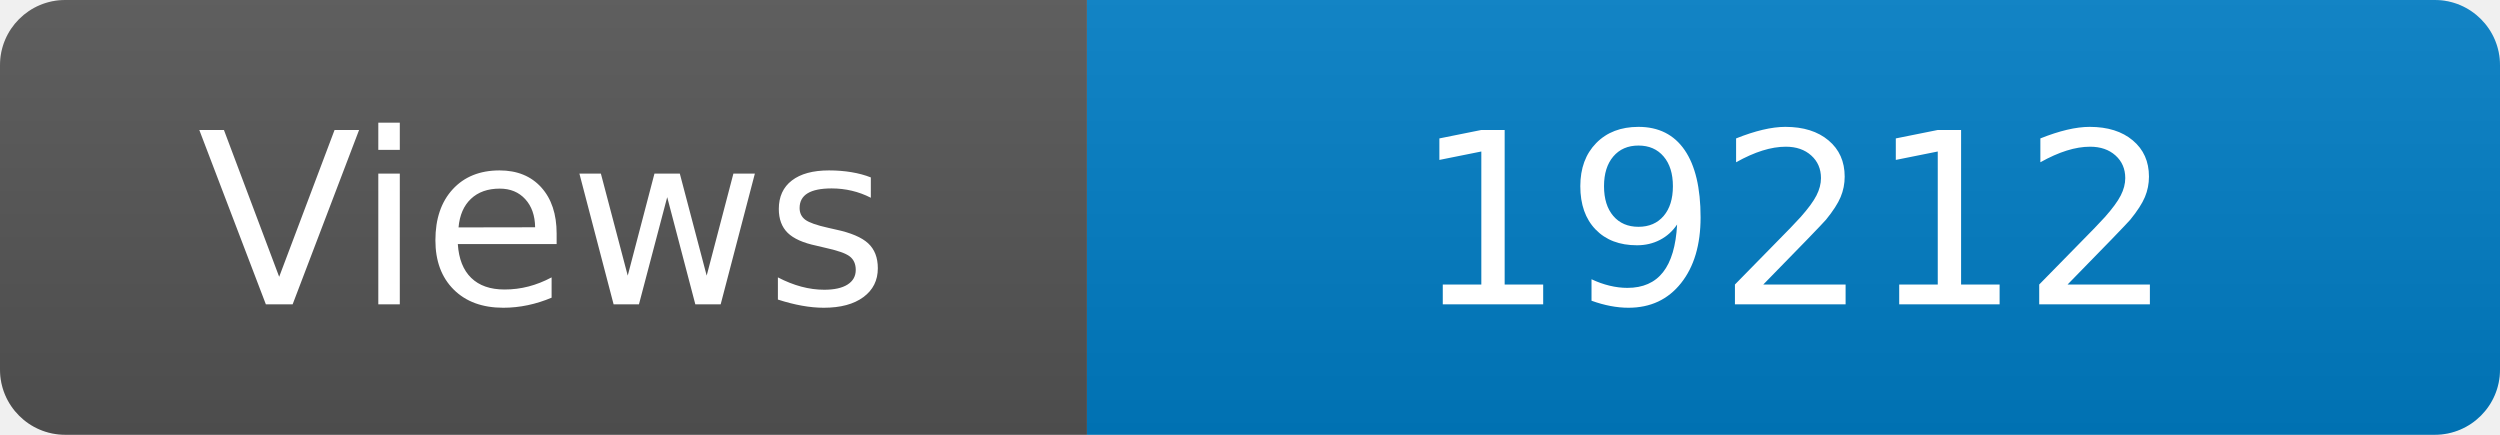
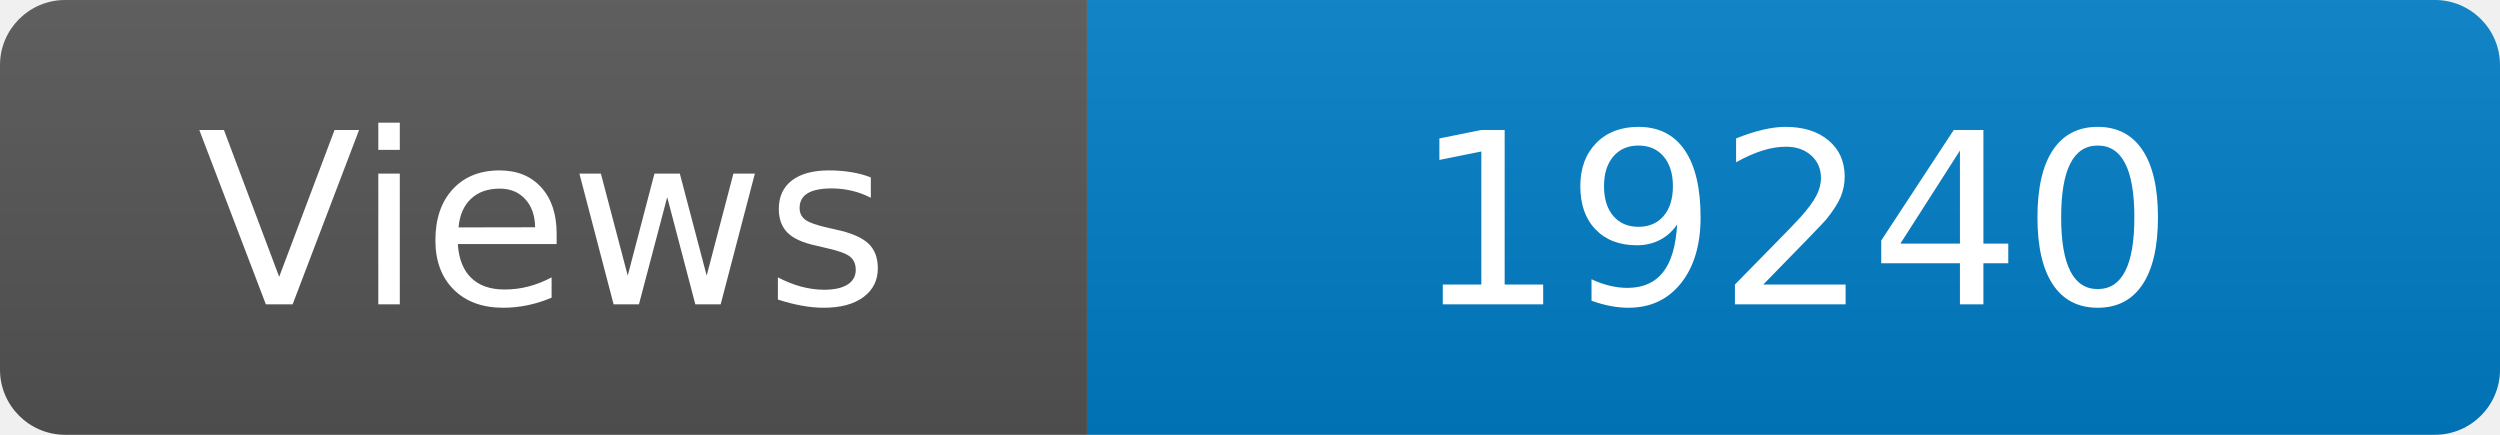
<svg xmlns="http://www.w3.org/2000/svg" width="115" height="20" role="img" aria-label="Maintained?: yes">
  <linearGradient id="s" x2="0" y2="100%">
    <stop offset="0" stop-color="#bbb" stop-opacity=".1" />
    <stop offset="1" stop-opacity=".1" />
  </linearGradient>
  <clipPath id="r">
    <rect width="115" height="20" rx="3" fill="#fff" />
  </clipPath>
  <g clip-path="url(#r)">
    <rect width="50" height="20" fill="#555" />
    <rect x="50" width="160" height="20" fill="#007ec6" />
    <rect width="115" height="20" fill="url(#s)" />
  </g>
  <g fill="#fff" text-anchor="middle" font-family="Verdana,Geneva,DejaVu Sans,sans-serif" font-size="110">
    <text x="250" y="140" transform="scale(.1)" fill="#fff">Views</text>
-     <text x="825" y="140" transform="scale(.1)" fill="#fff">19212</text>
+     <text x="825" y="140" transform="scale(.1)" fill="#fff">19240</text>
  </g>
</svg>
